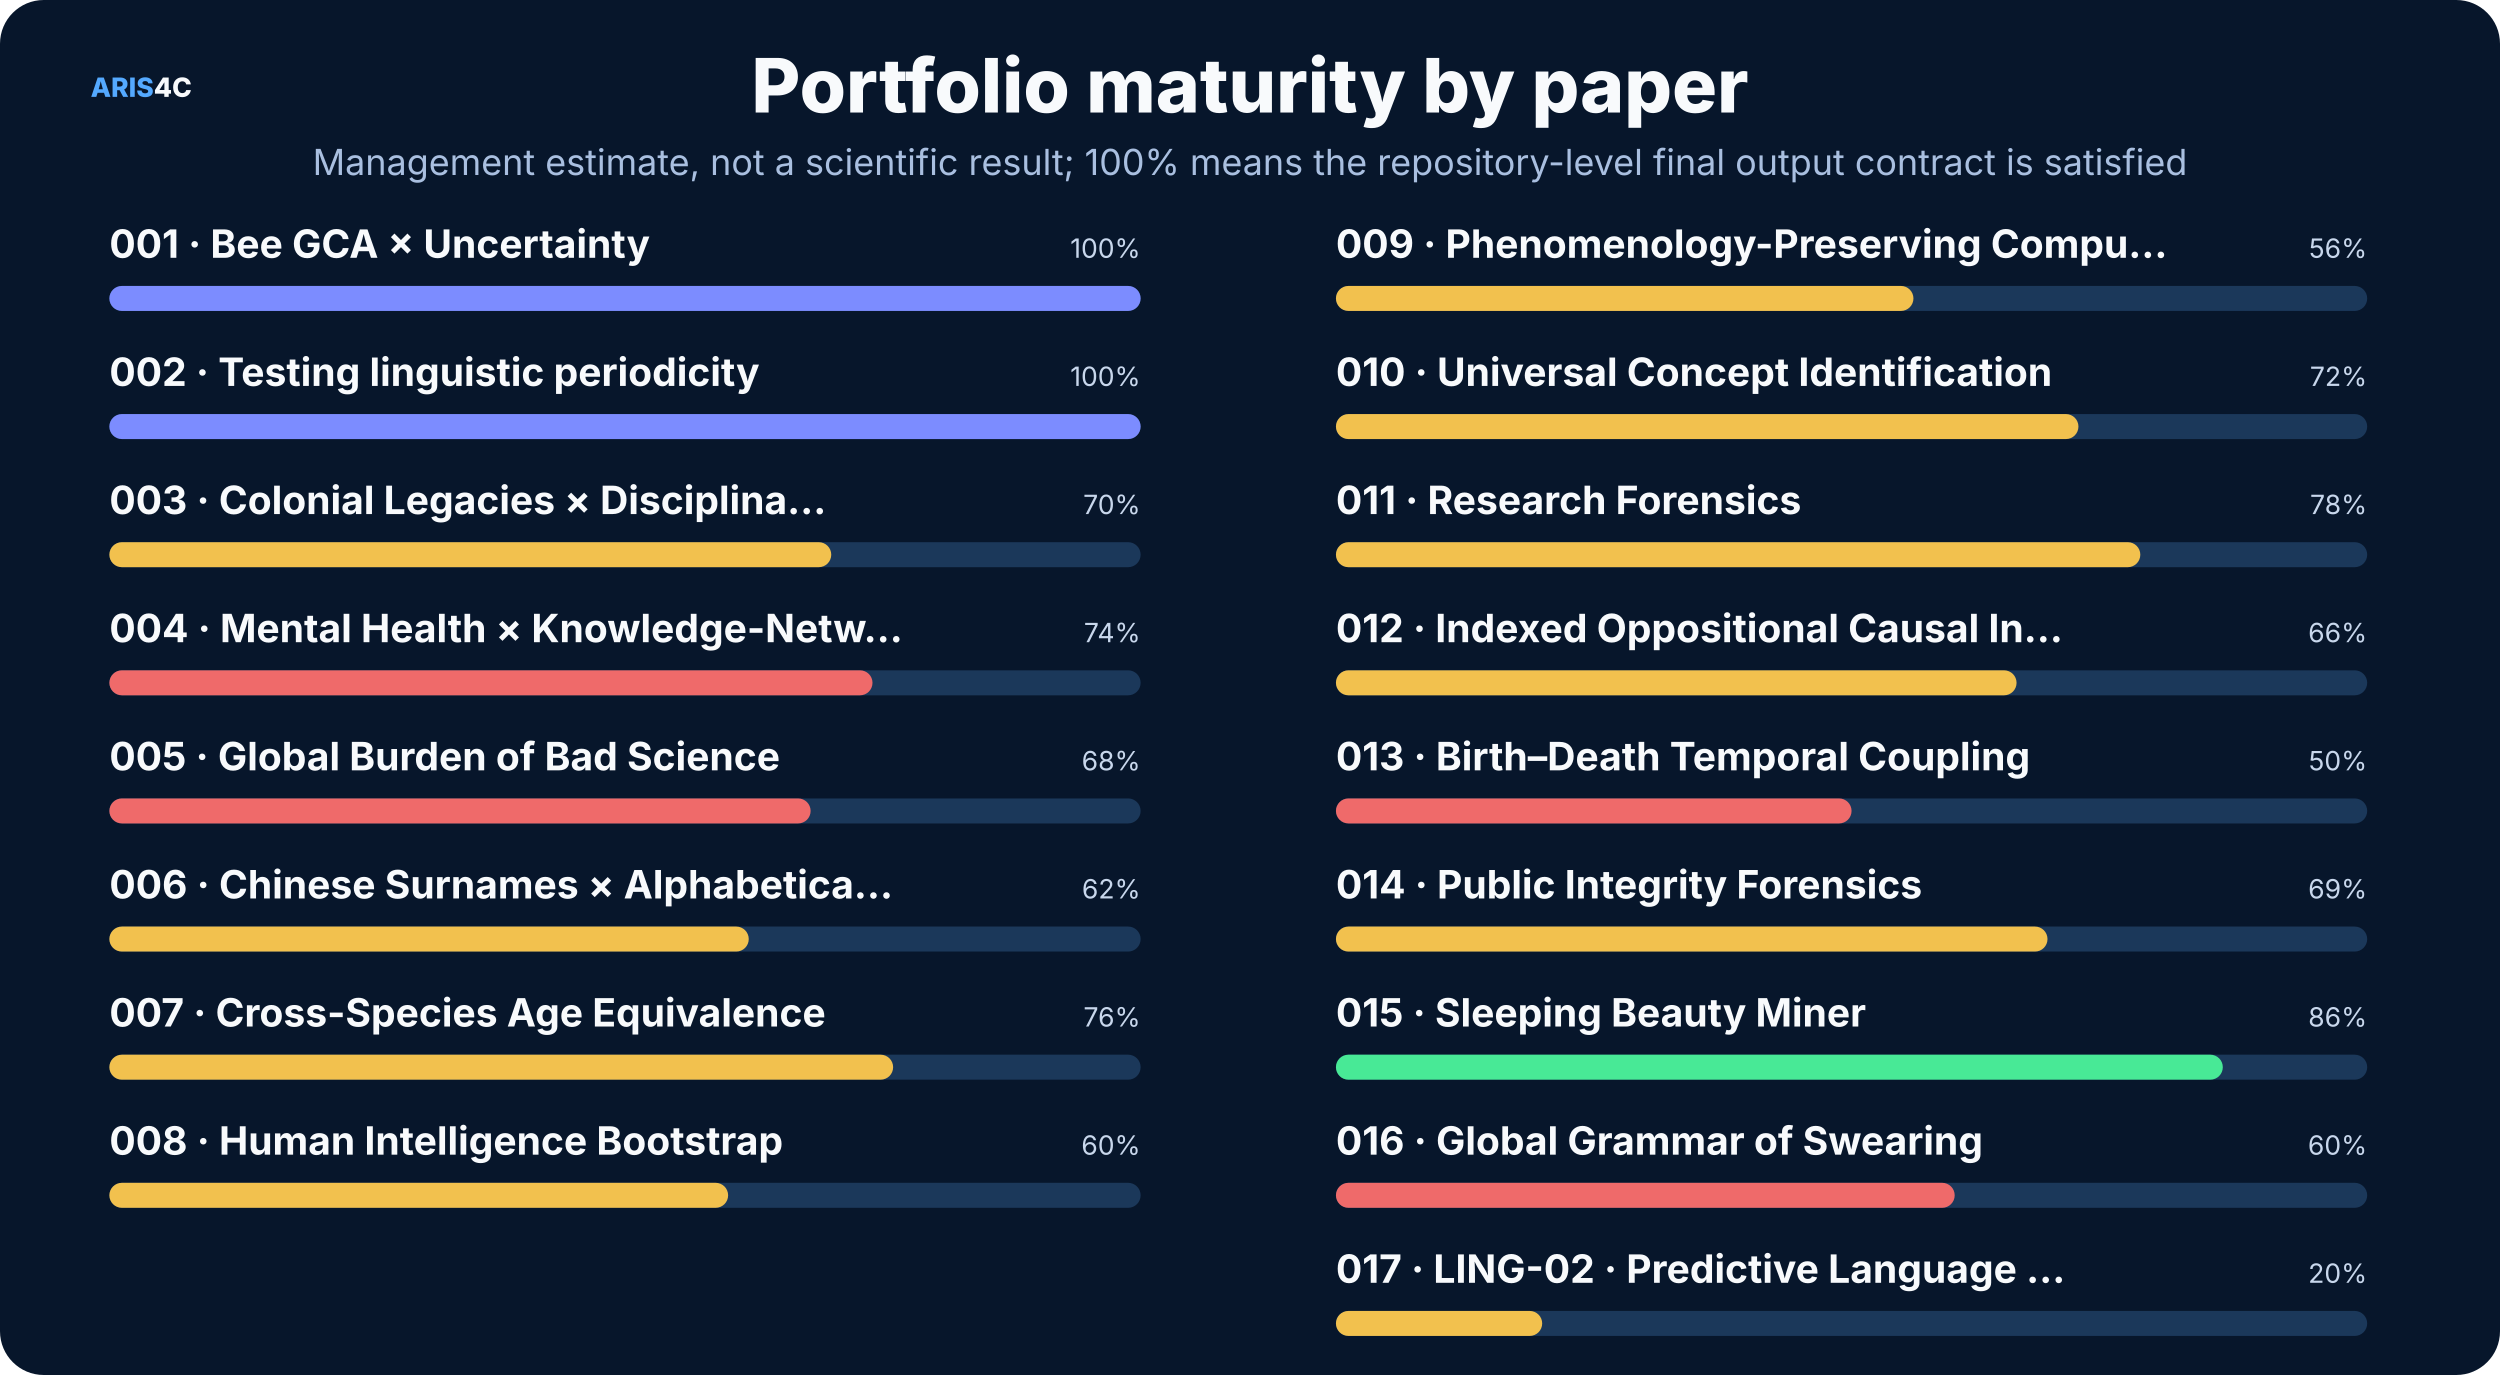
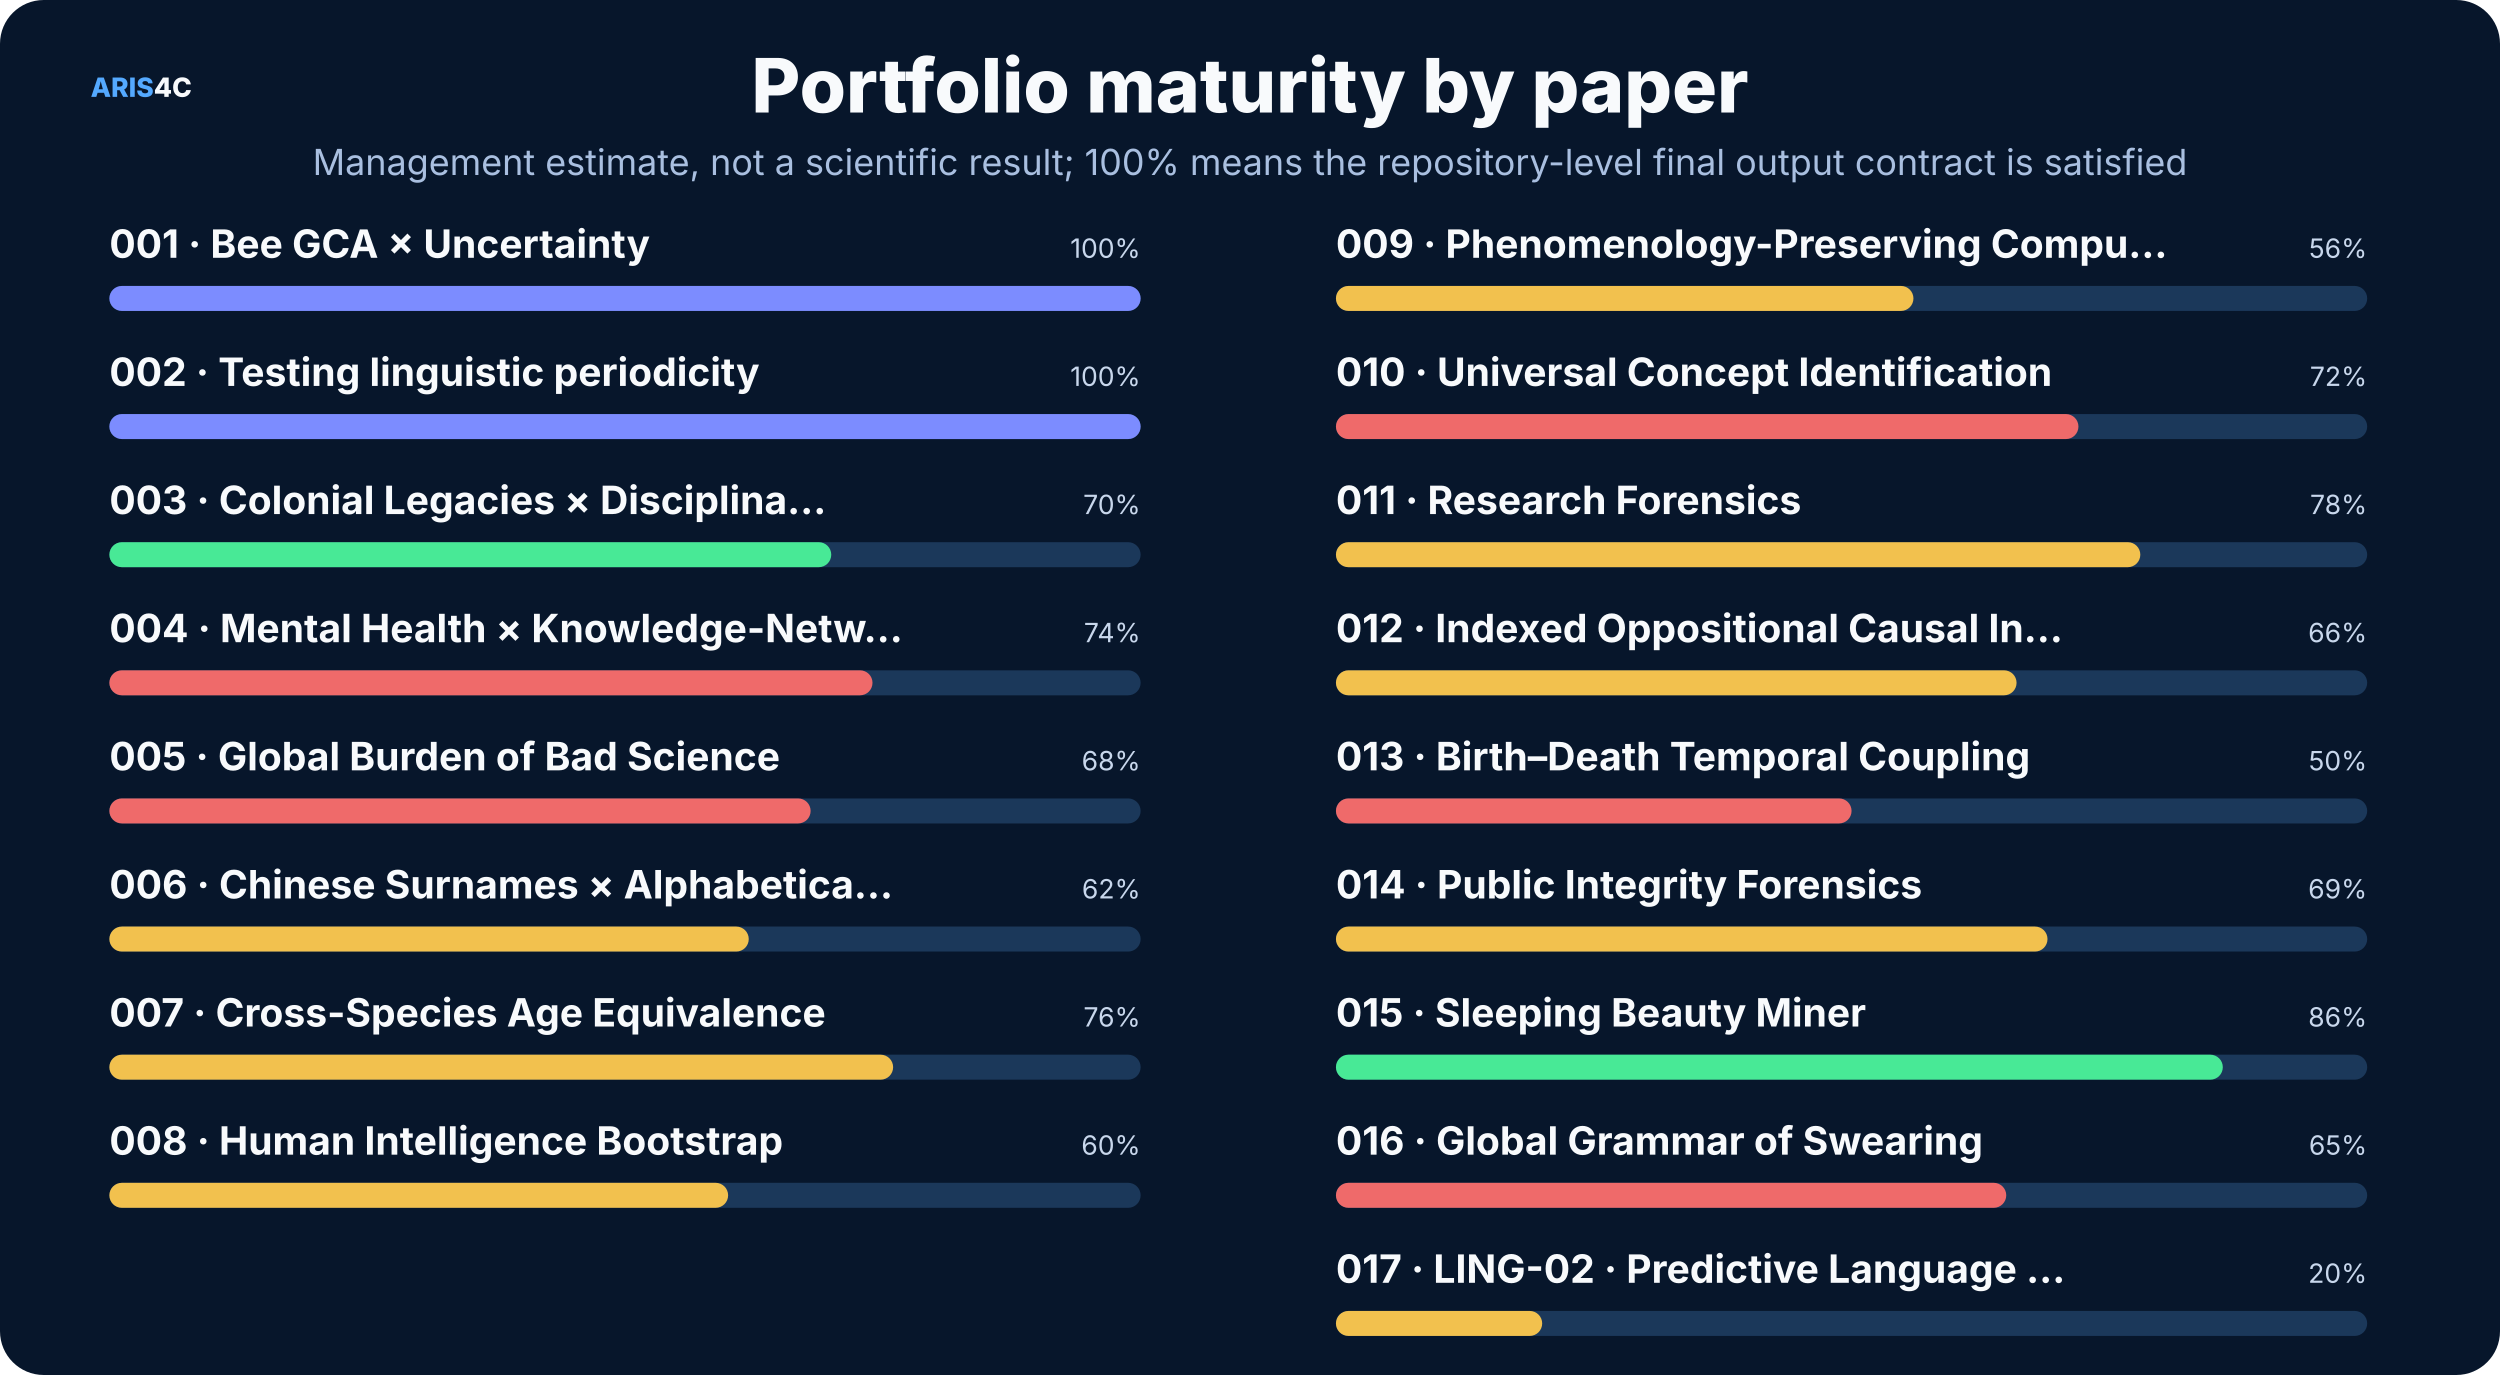
<svg xmlns="http://www.w3.org/2000/svg" width="1600" height="880" viewBox="0 0 1600 880" role="img">
  <rect width="1600" height="880" rx="28" fill="#07162b" />
  <style>text{font-family:Inter,"Noto Sans SC","Microsoft YaHei","PingFang SC",system-ui,sans-serif}.t{font-size:48px;font-weight:800;fill:#f8fafc}.s{font-size:23px;fill:#a9bfe0}.h{font-size:25px;font-weight:750;fill:#f8fafc}.b{font-size:17px;fill:#c8d7ec}.m{font-size:14px;fill:#8da9ce}.k{font-size:16px;font-weight:700;fill:#66e7a4}.n{font-size:17px;font-weight:800;fill:#54a9ff}.metric{font-size:38px;font-weight:800;fill:#f8fafc}</style>
  <text x="58" y="62" class="n">ARIS<tspan fill="#f8fafc">4C</tspan>
  </text>
  <text x="800.0" y="72" text-anchor="middle" class="t">Portfolio maturity by paper</text>
  <text x="800.0" y="112" text-anchor="middle" class="s">Management estimate, not a scientific result; 100% means the repository-level final output contract is satisfied</text>
  <text x="70" y="165" class="h" font-size="20">001 · Bee GCA × Uncertainty</text>
  <text x="730" y="165" text-anchor="end" class="b">100%</text>
  <rect x="70" y="183" width="660" height="16" rx="8" fill="#1b385a" />
  <rect x="70" y="183" width="660.0" height="16" rx="8" fill="#7c8cff" />
  <text x="70" y="247" class="h" font-size="20">002 · Testing linguistic periodicity</text>
  <text x="730" y="247" text-anchor="end" class="b">100%</text>
  <rect x="70" y="265" width="660" height="16" rx="8" fill="#1b385a" />
  <rect x="70" y="265" width="660.0" height="16" rx="8" fill="#7c8cff" />
  <text x="70" y="329" class="h" font-size="20">003 · Colonial Legacies × Disciplina…</text>
  <text x="730" y="329" text-anchor="end" class="b">70%</text>
  <rect x="70" y="347" width="660" height="16" rx="8" fill="#1b385a" />
-   <rect x="70" y="347" width="462.0" height="16" rx="8" fill="#f2c14e" />
+   <rect x="70" y="347" width="462.0" height="16" rx="8" fill="#48e996" />
  <text x="70" y="411" class="h" font-size="20">004 · Mental Health × Knowledge-Netw…</text>
  <text x="730" y="411" text-anchor="end" class="b">74%</text>
  <rect x="70" y="429" width="660" height="16" rx="8" fill="#1b385a" />
  <rect x="70" y="429" width="488.4" height="16" rx="8" fill="#ef6a6a" />
  <text x="70" y="493" class="h" font-size="20">005 · Global Burden of Bad Science</text>
  <text x="730" y="493" text-anchor="end" class="b">68%</text>
  <rect x="70" y="511" width="660" height="16" rx="8" fill="#1b385a" />
  <rect x="70" y="511" width="448.8" height="16" rx="8" fill="#ef6a6a" />
  <text x="70" y="575" class="h" font-size="20">006 · Chinese Surnames × Alphabetica…</text>
  <text x="730" y="575" text-anchor="end" class="b">62%</text>
  <rect x="70" y="593" width="660" height="16" rx="8" fill="#1b385a" />
  <rect x="70" y="593" width="409.2" height="16" rx="8" fill="#f2c14e" />
  <text x="70" y="657" class="h" font-size="20">007 · Cross-Species Age Equivalence</text>
  <text x="730" y="657" text-anchor="end" class="b">76%</text>
  <rect x="70" y="675" width="660" height="16" rx="8" fill="#1b385a" />
  <rect x="70" y="675" width="501.6" height="16" rx="8" fill="#f2c14e" />
  <text x="70" y="739" class="h" font-size="20">008 · Human Intelligence Bootstrap</text>
  <text x="730" y="739" text-anchor="end" class="b">60%</text>
  <rect x="70" y="757" width="660" height="16" rx="8" fill="#1b385a" />
  <rect x="70" y="757" width="396.0" height="16" rx="8" fill="#f2c14e" />
  <text x="855" y="165" class="h" font-size="20">009 · Phenomenology-Preserving Compu…</text>
  <text x="1515" y="165" text-anchor="end" class="b">56%</text>
  <rect x="855" y="183" width="660" height="16" rx="8" fill="#1b385a" />
  <rect x="855" y="183" width="369.6" height="16" rx="8" fill="#f2c14e" />
  <text x="855" y="247" class="h" font-size="20">010 · Universal Concept Identification</text>
  <text x="1515" y="247" text-anchor="end" class="b">72%</text>
  <rect x="855" y="265" width="660" height="16" rx="8" fill="#1b385a" />
-   <rect x="855" y="265" width="475.2" height="16" rx="8" fill="#f2c14e" />
+   <rect x="855" y="265" width="475.2" height="16" rx="8" fill="#ef6a6a" />
  <text x="855" y="329" class="h" font-size="20">011 · Research Forensics</text>
  <text x="1515" y="329" text-anchor="end" class="b">78%</text>
  <rect x="855" y="347" width="660" height="16" rx="8" fill="#1b385a" />
  <rect x="855" y="347" width="514.8" height="16" rx="8" fill="#f2c14e" />
  <text x="855" y="411" class="h" font-size="20">012 · Indexed Oppositional Causal In…</text>
  <text x="1515" y="411" text-anchor="end" class="b">66%</text>
  <rect x="855" y="429" width="660" height="16" rx="8" fill="#1b385a" />
  <rect x="855" y="429" width="435.6" height="16" rx="8" fill="#f2c14e" />
  <text x="855" y="493" class="h" font-size="20">013 · Birth–Death Temporal Coupling</text>
  <text x="1515" y="493" text-anchor="end" class="b">50%</text>
  <rect x="855" y="511" width="660" height="16" rx="8" fill="#1b385a" />
  <rect x="855" y="511" width="330.0" height="16" rx="8" fill="#ef6a6a" />
  <text x="855" y="575" class="h" font-size="20">014 · Public Integrity Forensics</text>
  <text x="1515" y="575" text-anchor="end" class="b">69%</text>
  <rect x="855" y="593" width="660" height="16" rx="8" fill="#1b385a" />
  <rect x="855" y="593" width="455.4" height="16" rx="8" fill="#f2c14e" />
  <text x="855" y="657" class="h" font-size="20">015 · Sleeping Beauty Miner</text>
  <text x="1515" y="657" text-anchor="end" class="b">86%</text>
  <rect x="855" y="675" width="660" height="16" rx="8" fill="#1b385a" />
  <rect x="855" y="675" width="567.6" height="16" rx="8" fill="#48e996" />
  <text x="855" y="739" class="h" font-size="20">016 · Global Grammar of Swearing</text>
-   <text x="1515" y="739" text-anchor="end" class="b">60%</text>
+   <text x="1515" y="739" text-anchor="end" class="b">65%</text>
  <rect x="855" y="757" width="660" height="16" rx="8" fill="#1b385a" />
-   <rect x="855" y="757" width="396.0" height="16" rx="8" fill="#ef6a6a" />
+   <rect x="855" y="757" width="429.0" height="16" rx="8" fill="#ef6a6a" />
  <text x="855" y="821" class="h" font-size="20">017 · LING-02 · Predictive Language …</text>
  <text x="1515" y="821" text-anchor="end" class="b">20%</text>
  <rect x="855" y="839" width="660" height="16" rx="8" fill="#1b385a" />
  <rect x="855" y="839" width="132.0" height="16" rx="8" fill="#f2c14e" />
</svg>
